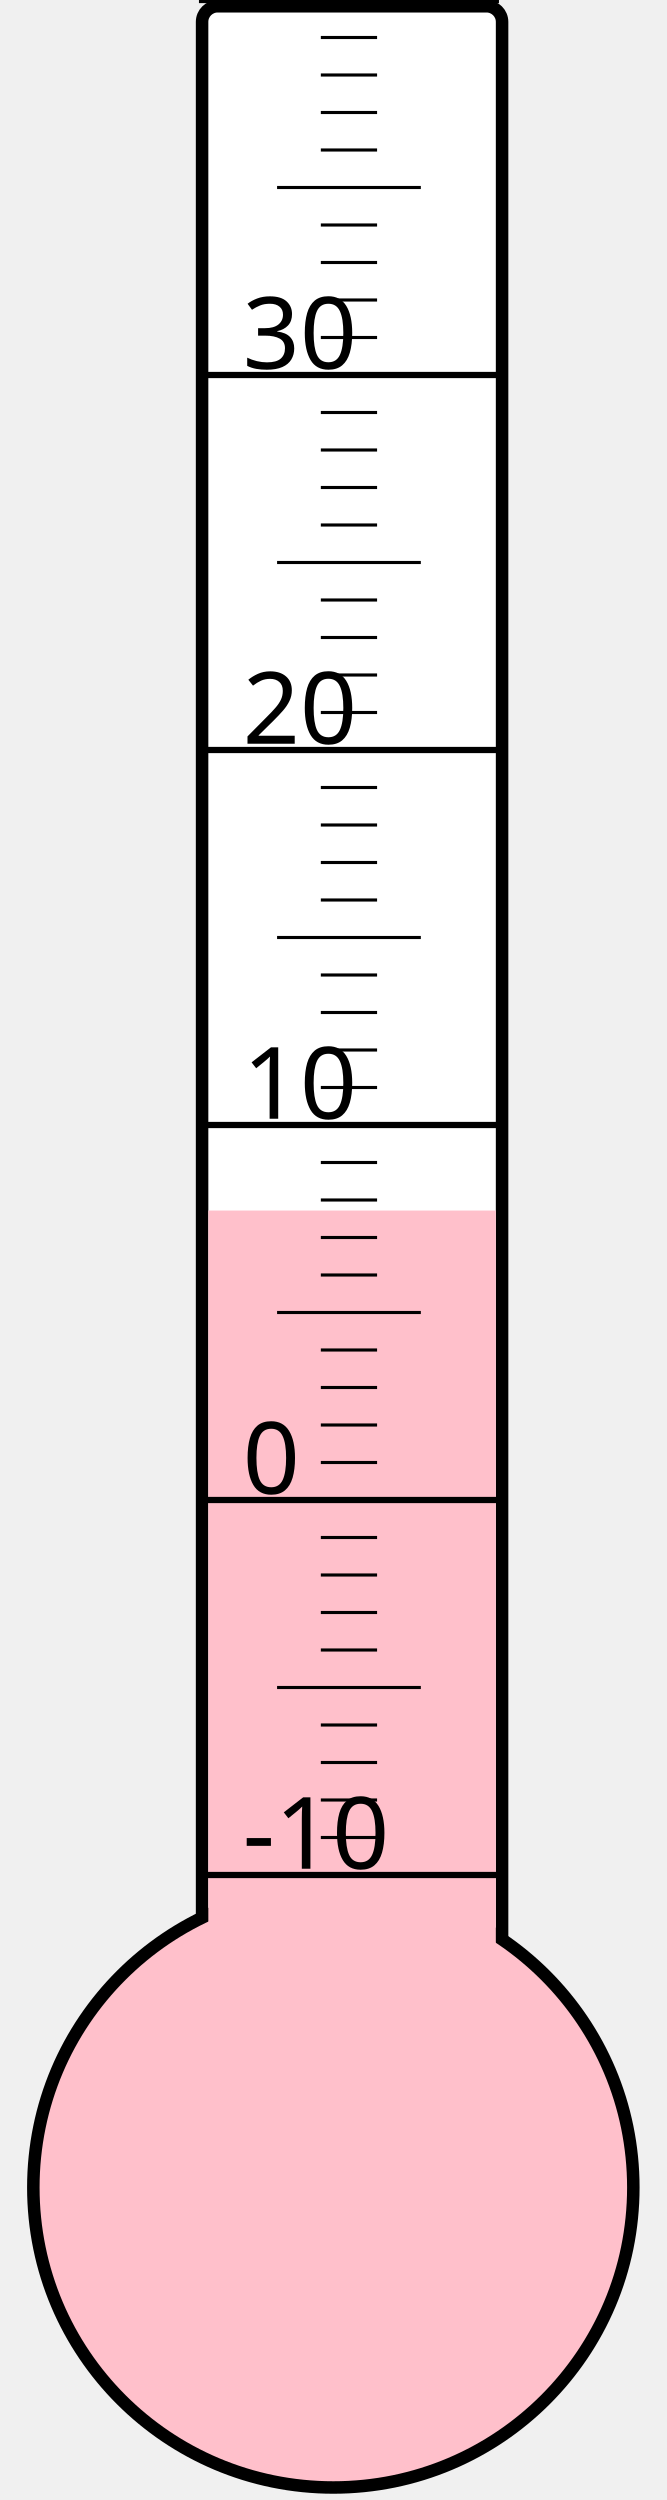
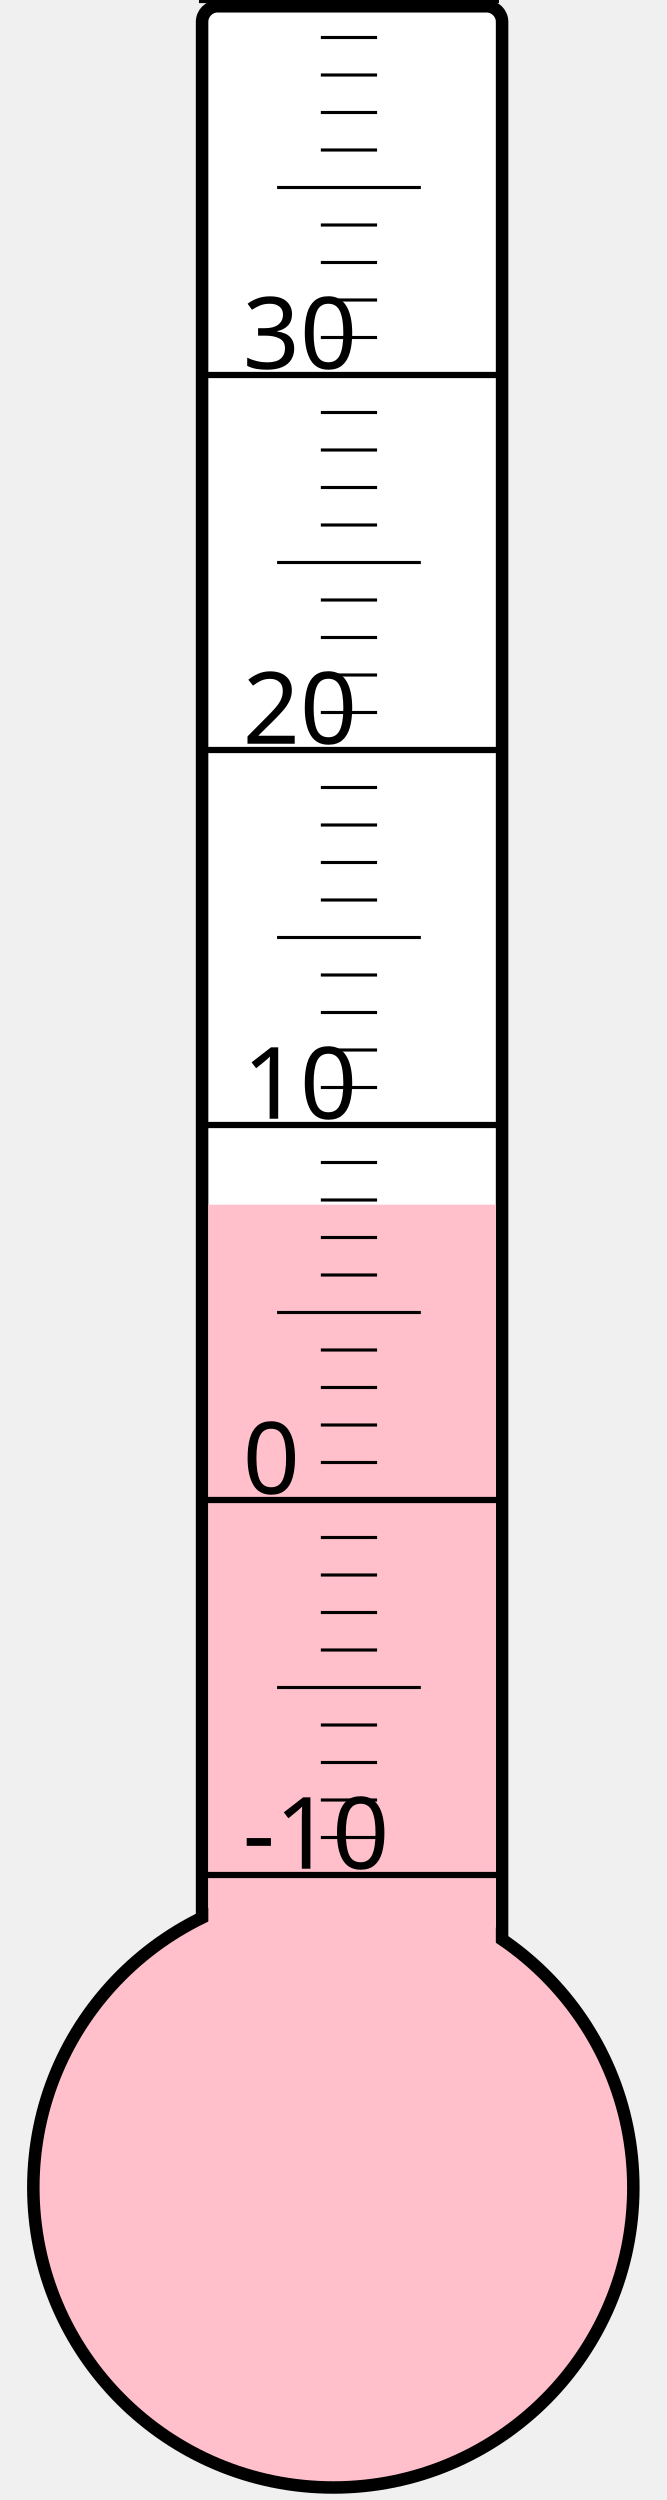
<svg xmlns="http://www.w3.org/2000/svg" width="40px" height="150px" viewBox="0 0 200 800">
  <rect width="200" height="800" x="0" y="0" style="fill: #ffffeb; fill-opacity: 0;" />
  <rect width="96" height="680" x="58" y="2" rx="5" ry="5" style="fill: white; fill-opacity: 1; stroke: black; stroke-width: 4;" />
  <circle cx="100" cy="700" r="96" style="fill: pink; stroke: black; stroke-width: 4;" />
-   <rect width="92" height="312.625" x="60" y="387.375" style="fill: pink; fill-opacity: 1; stroke-width: 0;" />
+   <rect width="92" height="314.5" x="60" y="385.5" style="fill: pink; fill-opacity: 1; stroke-width: 0;" />
  <text x="71" y="598" style="font-family: sans-serif; font-size: 24pt;">-10</text>
  <text x="71" y="478" style="font-family: sans-serif; font-size: 24pt;">0</text>
  <text x="71" y="358" style="font-family: sans-serif; font-size: 24pt;">10</text>
  <text x="71" y="238" style="font-family: sans-serif; font-size: 24pt;">20</text>
  <text x="71" y="118" style="font-family: sans-serif; font-size: 24pt;">30</text>
  <g style="stroke: black;">
    <line x1="57" y1="600" x2="153" y2="600" style="stroke-width: 2;" />
    <line x1="96" y1="588" x2="114" y2="588" style="stroke-width: 1;" />
    <line x1="96" y1="576" x2="114" y2="576" style="stroke-width: 1;" />
    <line x1="96" y1="564" x2="114" y2="564" style="stroke-width: 1;" />
    <line x1="96" y1="552" x2="114" y2="552" style="stroke-width: 1;" />
    <line x1="82" y1="540" x2="128" y2="540" style="stroke-width: 1;" />
    <line x1="96" y1="528" x2="114" y2="528" style="stroke-width: 1;" />
    <line x1="96" y1="516" x2="114" y2="516" style="stroke-width: 1;" />
    <line x1="96" y1="504" x2="114" y2="504" style="stroke-width: 1;" />
    <line x1="96" y1="492" x2="114" y2="492" style="stroke-width: 1;" />
    <line x1="57" y1="480" x2="153" y2="480" style="stroke-width: 2;" />
    <line x1="96" y1="468" x2="114" y2="468" style="stroke-width: 1;" />
    <line x1="96" y1="456" x2="114" y2="456" style="stroke-width: 1;" />
    <line x1="96" y1="444" x2="114" y2="444" style="stroke-width: 1;" />
    <line x1="96" y1="432" x2="114" y2="432" style="stroke-width: 1;" />
    <line x1="82" y1="420" x2="128" y2="420" style="stroke-width: 1;" />
    <line x1="96" y1="408" x2="114" y2="408" style="stroke-width: 1;" />
    <line x1="96" y1="396" x2="114" y2="396" style="stroke-width: 1;" />
    <line x1="96" y1="384" x2="114" y2="384" style="stroke-width: 1;" />
    <line x1="96" y1="372" x2="114" y2="372" style="stroke-width: 1;" />
    <line x1="57" y1="360" x2="153" y2="360" style="stroke-width: 2;" />
    <line x1="96" y1="348" x2="114" y2="348" style="stroke-width: 1;" />
    <line x1="96" y1="336" x2="114" y2="336" style="stroke-width: 1;" />
    <line x1="96" y1="324" x2="114" y2="324" style="stroke-width: 1;" />
    <line x1="96" y1="312" x2="114" y2="312" style="stroke-width: 1;" />
    <line x1="82" y1="300" x2="128" y2="300" style="stroke-width: 1;" />
    <line x1="96" y1="288" x2="114" y2="288" style="stroke-width: 1;" />
    <line x1="96" y1="276" x2="114" y2="276" style="stroke-width: 1;" />
    <line x1="96" y1="264" x2="114" y2="264" style="stroke-width: 1;" />
    <line x1="96" y1="252" x2="114" y2="252" style="stroke-width: 1;" />
    <line x1="57" y1="240" x2="153" y2="240" style="stroke-width: 2;" />
    <line x1="96" y1="228" x2="114" y2="228" style="stroke-width: 1;" />
    <line x1="96" y1="216" x2="114" y2="216" style="stroke-width: 1;" />
    <line x1="96" y1="204" x2="114" y2="204" style="stroke-width: 1;" />
    <line x1="96" y1="192" x2="114" y2="192" style="stroke-width: 1;" />
    <line x1="82" y1="180" x2="128" y2="180" style="stroke-width: 1;" />
    <line x1="96" y1="168" x2="114" y2="168" style="stroke-width: 1;" />
    <line x1="96" y1="156" x2="114" y2="156" style="stroke-width: 1;" />
    <line x1="96" y1="144" x2="114" y2="144" style="stroke-width: 1;" />
    <line x1="96" y1="132" x2="114" y2="132" style="stroke-width: 1;" />
    <line x1="57" y1="120" x2="153" y2="120" style="stroke-width: 2;" />
    <line x1="96" y1="108" x2="114" y2="108" style="stroke-width: 1;" />
    <line x1="96" y1="96" x2="114" y2="96" style="stroke-width: 1;" />
    <line x1="96" y1="84" x2="114" y2="84" style="stroke-width: 1;" />
    <line x1="96" y1="72" x2="114" y2="72" style="stroke-width: 1;" />
    <line x1="82" y1="60" x2="128" y2="60" style="stroke-width: 1;" />
    <line x1="96" y1="48" x2="114" y2="48" style="stroke-width: 1;" />
    <line x1="96" y1="36" x2="114" y2="36" style="stroke-width: 1;" />
    <line x1="96" y1="24" x2="114" y2="24" style="stroke-width: 1;" />
    <line x1="96" y1="12" x2="114" y2="12" style="stroke-width: 1;" />
    <line x1="57" y1="0" x2="153" y2="0" style="stroke-width: 2;" />
  </g>
</svg>
